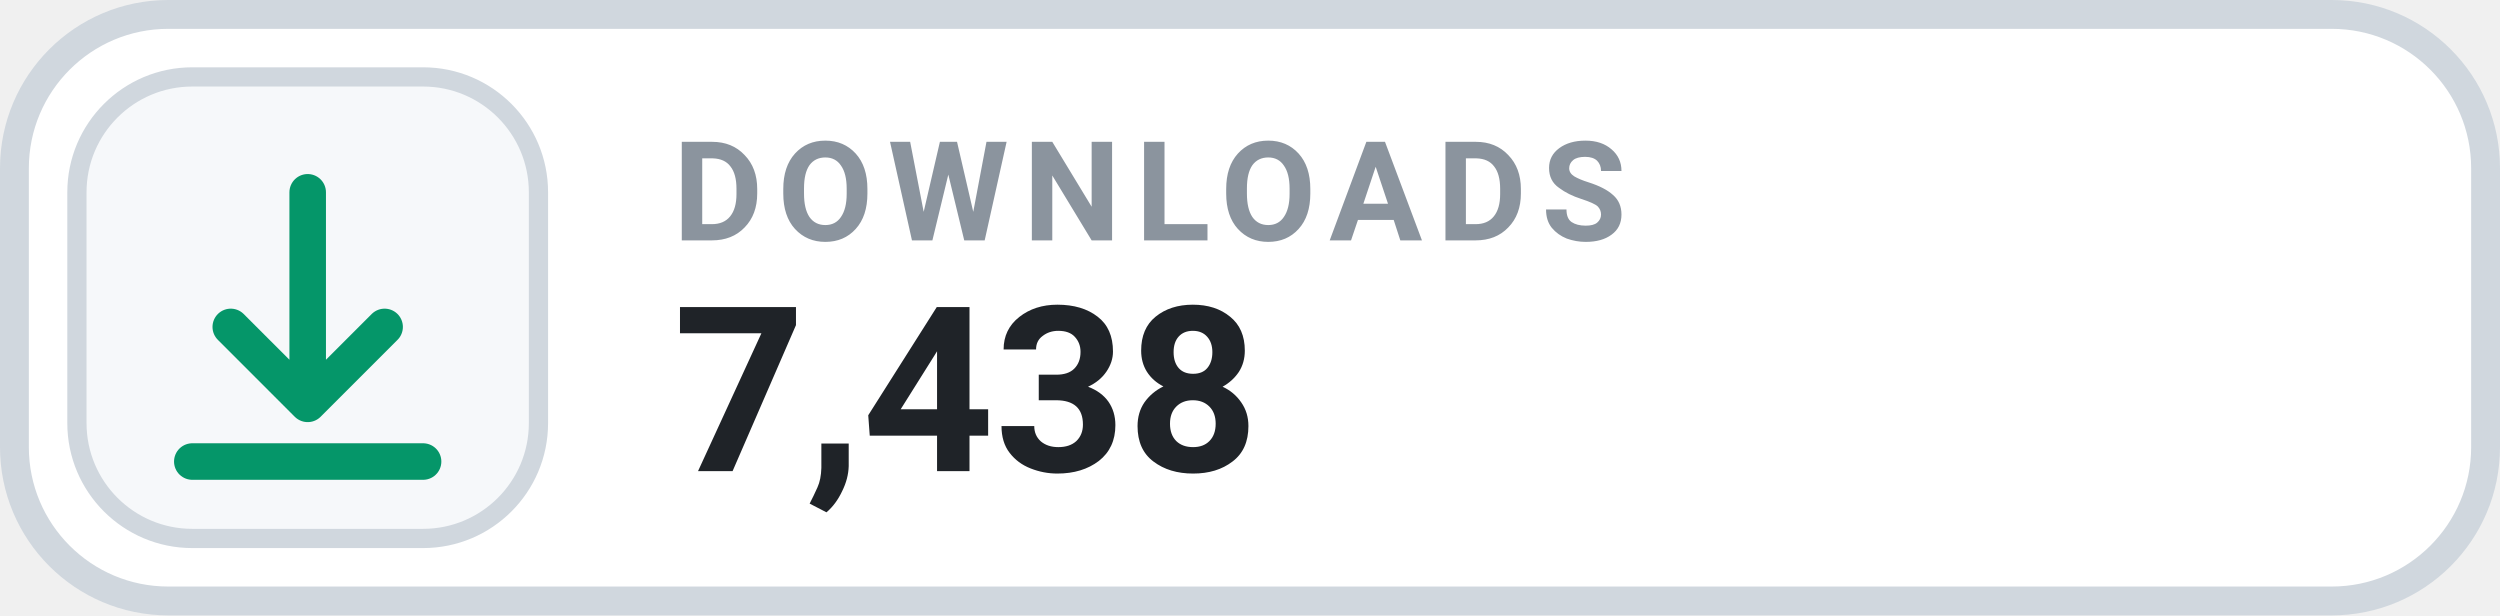
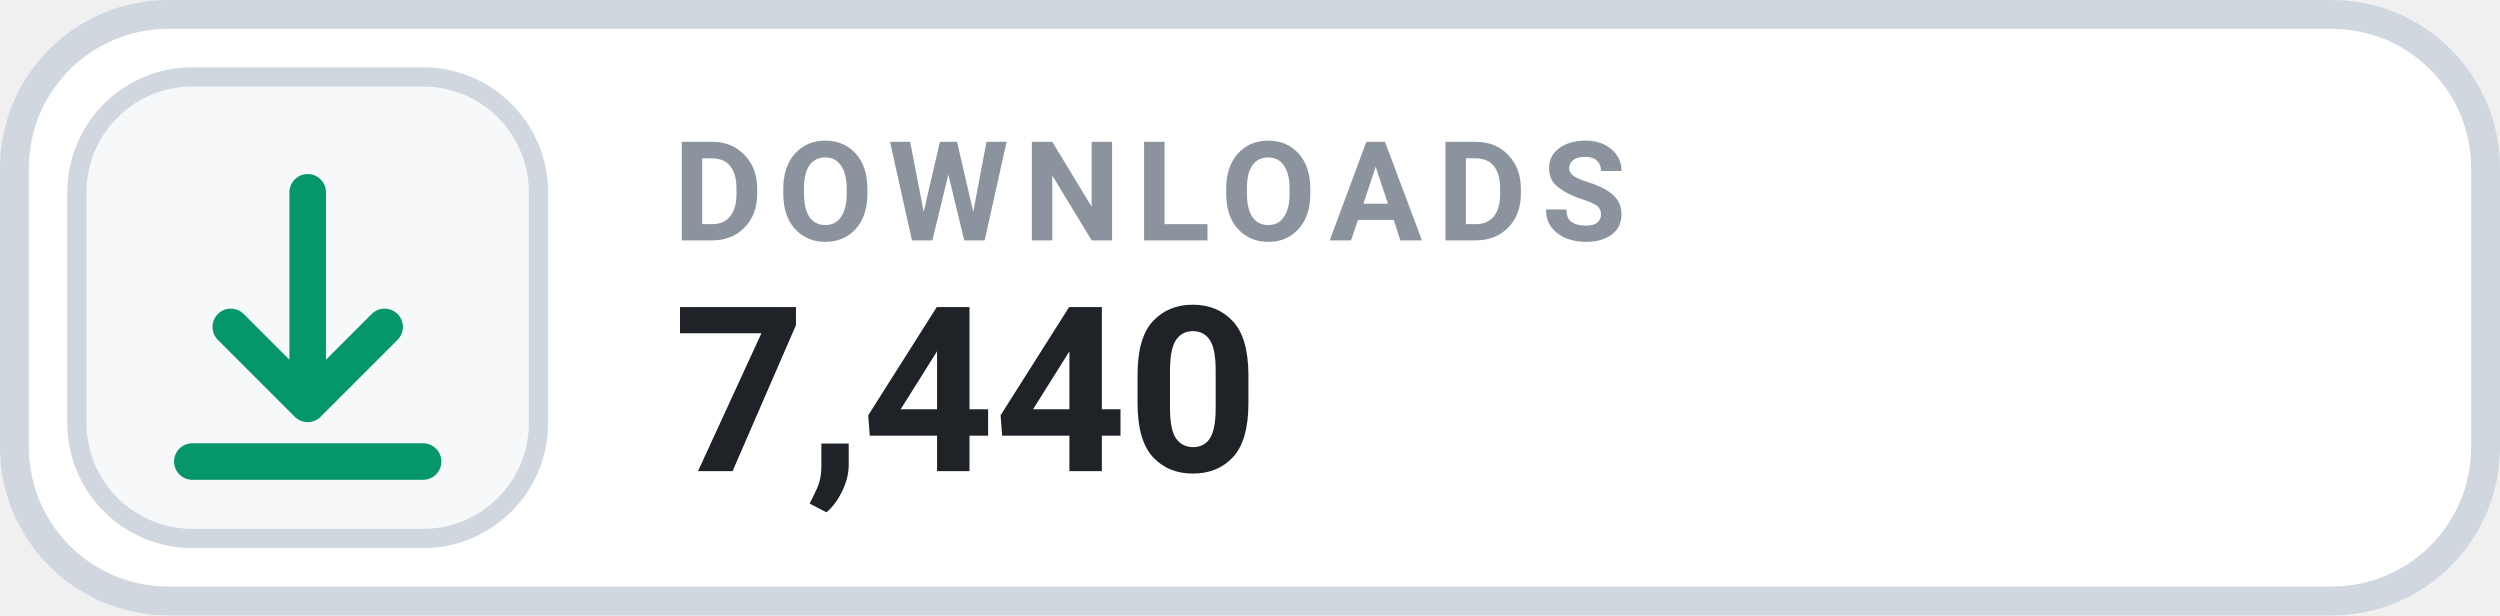
- <svg xmlns="http://www.w3.org/2000/svg" width="130" height="32" viewBox="0 0 130 32" role="img" aria-label="DOWNLOADS 7,438">
+ <svg xmlns="http://www.w3.org/2000/svg" width="130" height="32" viewBox="0 0 130 32" role="img" aria-label="DOWNLOADS 7,440">
  <rect x=".75" y=".75" width="128.5" height="30.5" rx="8" fill="#FFFFFF" stroke="#D0D7DE" stroke-width="1.5" />
  <rect x="4" y="4" width="24" height="24" rx="6" fill="#F6F8FA" stroke="#D0D7DE" stroke-width="1" />
  <g transform="translate(16 16)" style="color:#059669;">
    <path d="M0 -6 v11 m0 0 l4 -4 m-4 4 l-4 -4 M-6 8 h12" fill="none" stroke="currentColor" stroke-width="1.9" stroke-linecap="round" stroke-linejoin="round" />
  </g>
  <text x="35" y="12.5" fill="#8B949E" font-family="-apple-system,BlinkMacSystemFont,'Segoe UI',Roboto,Helvetica,Arial,sans-serif" font-size="7.2" font-weight="700" letter-spacing=".75">DOWNLOADS</text>
-   <text x="35" y="24.5" fill="#1F2328" font-family="-apple-system,BlinkMacSystemFont,'Segoe UI',Roboto,Helvetica,Arial,sans-serif" font-size="12" font-weight="700">7,438</text>
+   <text x="35" y="24.5" fill="#1F2328" font-family="-apple-system,BlinkMacSystemFont,'Segoe UI',Roboto,Helvetica,Arial,sans-serif" font-size="12" font-weight="700">7,440</text>
</svg>
